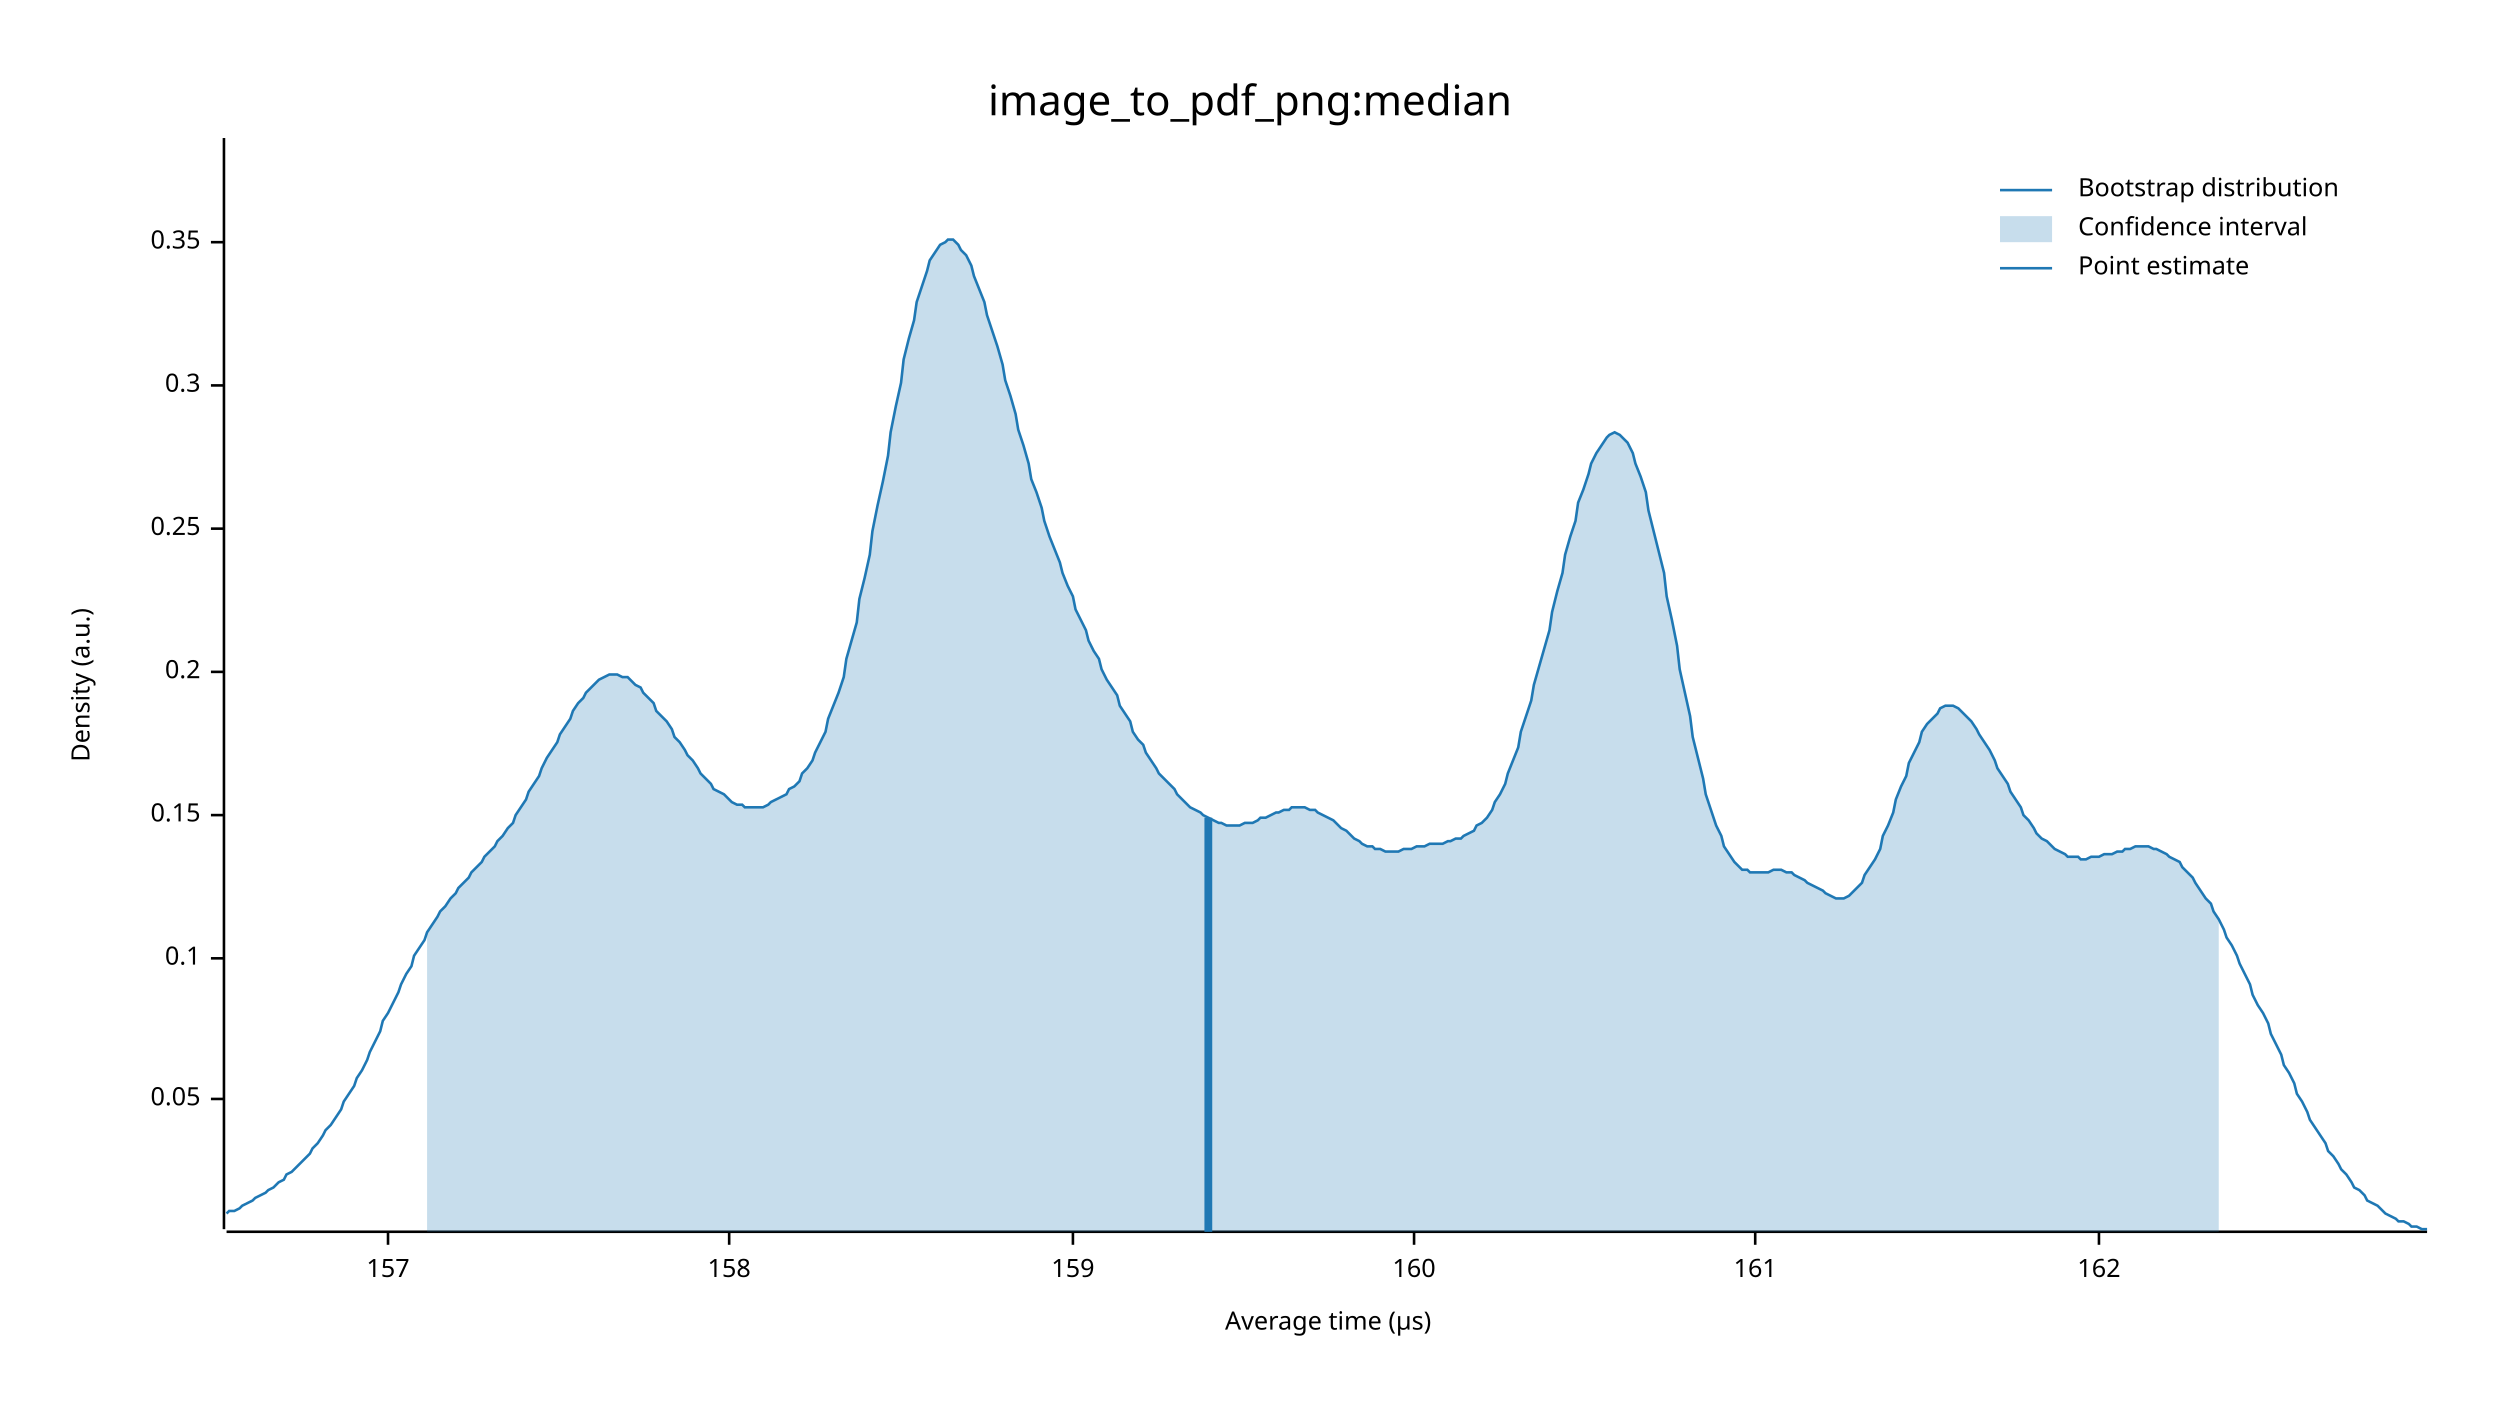
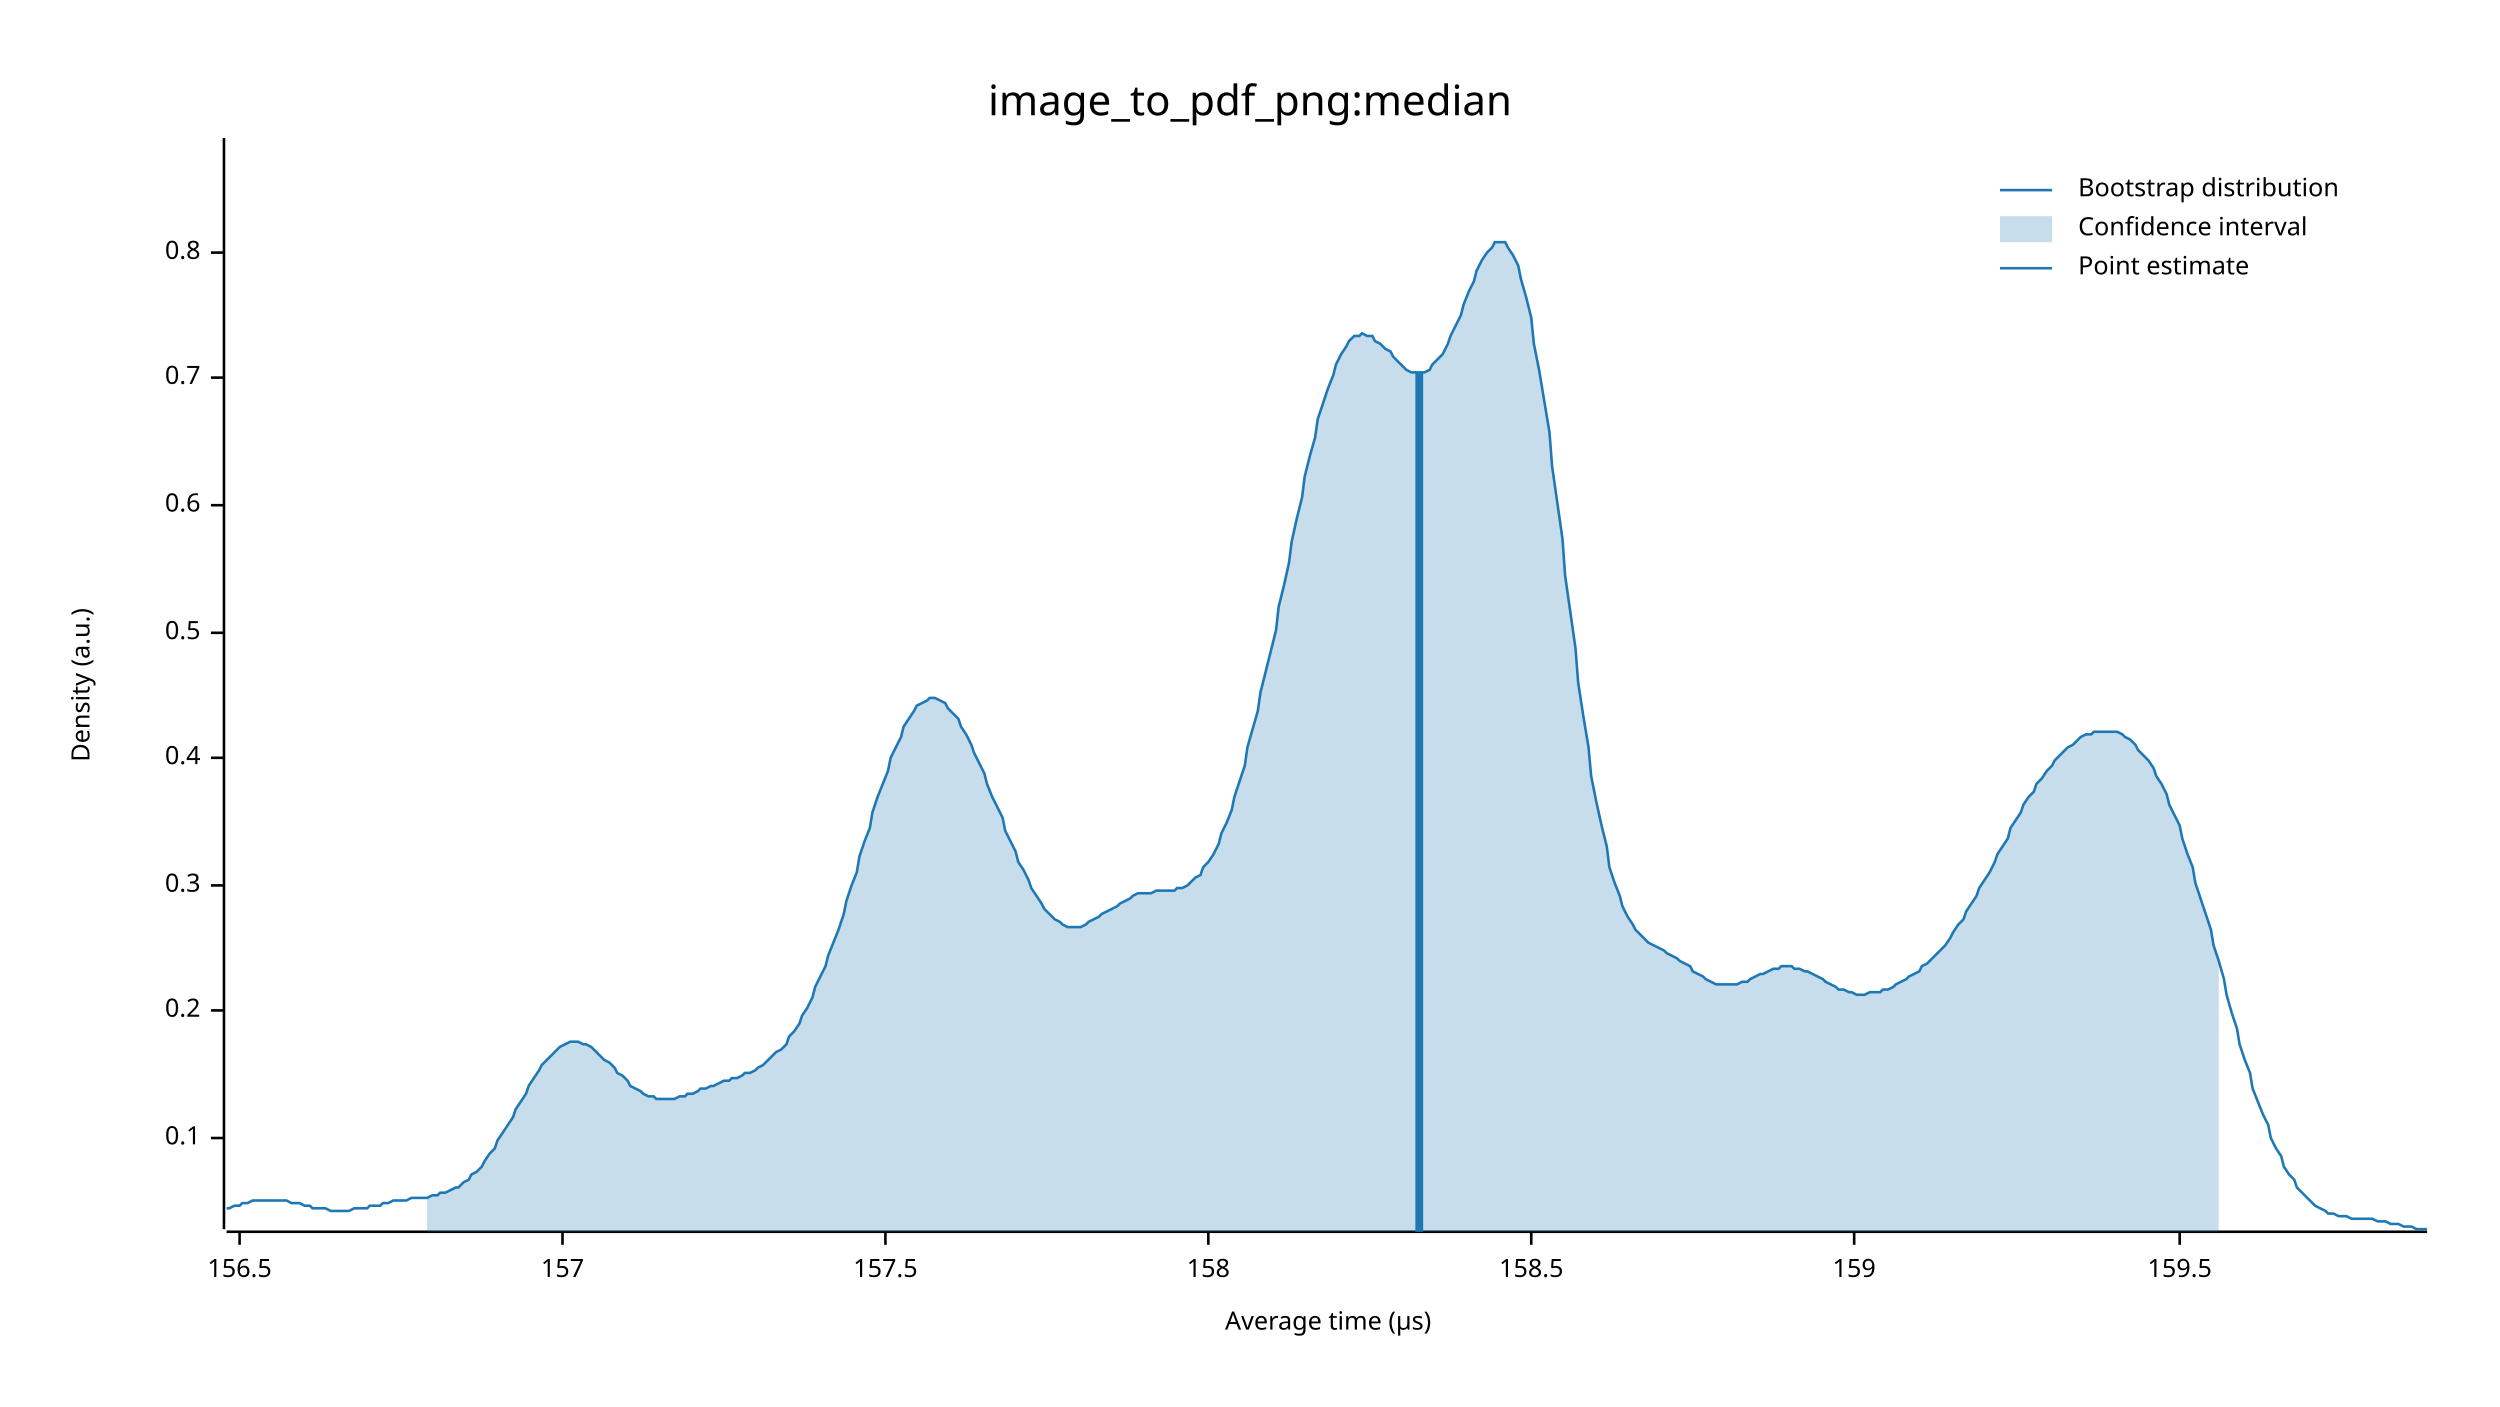
<svg xmlns="http://www.w3.org/2000/svg" width="960" height="540" viewBox="0 0 960 540">
  <text x="480" y="32" dy="0.76em" text-anchor="middle" font-family="sans-serif" font-size="16.129" opacity="1" fill="#000000">
image_to_pdf_png:median
</text>
  <text x="27" y="263" dy="0.76em" text-anchor="middle" font-family="sans-serif" font-size="9.677" opacity="1" fill="#000000" transform="rotate(270, 27, 263)">
Density (a.u.)
</text>
  <text x="510" y="513" dy="-0.5ex" text-anchor="middle" font-family="sans-serif" font-size="9.677" opacity="1" fill="#000000">
Average time (µs)
</text>
  <polyline fill="none" opacity="1" stroke="#000000" stroke-width="1" points="86,53 86,472 " />
-   <text x="77" y="422" dy="0.5ex" text-anchor="end" font-family="sans-serif" font-size="9.677" opacity="1" fill="#000000">
- 0.05
- </text>
-   <polyline fill="none" opacity="1" stroke="#000000" stroke-width="1" points="81,422 86,422 " />
-   <text x="77" y="368" dy="0.5ex" text-anchor="end" font-family="sans-serif" font-size="9.677" opacity="1" fill="#000000">
+   <text x="77" y="437" dy="0.5ex" text-anchor="end" font-family="sans-serif" font-size="9.677" opacity="1" fill="#000000">
0.1
</text>
-   <polyline fill="none" opacity="1" stroke="#000000" stroke-width="1" points="81,368 86,368 " />
-   <text x="77" y="313" dy="0.5ex" text-anchor="end" font-family="sans-serif" font-size="9.677" opacity="1" fill="#000000">
- 0.15
- </text>
-   <polyline fill="none" opacity="1" stroke="#000000" stroke-width="1" points="81,313 86,313 " />
-   <text x="77" y="258" dy="0.5ex" text-anchor="end" font-family="sans-serif" font-size="9.677" opacity="1" fill="#000000">
+   <polyline fill="none" opacity="1" stroke="#000000" stroke-width="1" points="81,437 86,437 " />
+   <text x="77" y="388" dy="0.5ex" text-anchor="end" font-family="sans-serif" font-size="9.677" opacity="1" fill="#000000">
0.2
</text>
-   <polyline fill="none" opacity="1" stroke="#000000" stroke-width="1" points="81,258 86,258 " />
-   <text x="77" y="203" dy="0.5ex" text-anchor="end" font-family="sans-serif" font-size="9.677" opacity="1" fill="#000000">
- 0.25
- </text>
-   <polyline fill="none" opacity="1" stroke="#000000" stroke-width="1" points="81,203 86,203 " />
-   <text x="77" y="148" dy="0.5ex" text-anchor="end" font-family="sans-serif" font-size="9.677" opacity="1" fill="#000000">
+   <polyline fill="none" opacity="1" stroke="#000000" stroke-width="1" points="81,388 86,388 " />
+   <text x="77" y="340" dy="0.5ex" text-anchor="end" font-family="sans-serif" font-size="9.677" opacity="1" fill="#000000">
0.3
</text>
-   <polyline fill="none" opacity="1" stroke="#000000" stroke-width="1" points="81,148 86,148 " />
-   <text x="77" y="93" dy="0.5ex" text-anchor="end" font-family="sans-serif" font-size="9.677" opacity="1" fill="#000000">
- 0.35
+   <polyline fill="none" opacity="1" stroke="#000000" stroke-width="1" points="81,340 86,340 " />
+   <text x="77" y="291" dy="0.5ex" text-anchor="end" font-family="sans-serif" font-size="9.677" opacity="1" fill="#000000">
+ 0.4
</text>
-   <polyline fill="none" opacity="1" stroke="#000000" stroke-width="1" points="81,93 86,93 " />
+   <polyline fill="none" opacity="1" stroke="#000000" stroke-width="1" points="81,291 86,291 " />
+   <text x="77" y="243" dy="0.5ex" text-anchor="end" font-family="sans-serif" font-size="9.677" opacity="1" fill="#000000">
+ 0.5
+ </text>
+   <polyline fill="none" opacity="1" stroke="#000000" stroke-width="1" points="81,243 86,243 " />
+   <text x="77" y="194" dy="0.5ex" text-anchor="end" font-family="sans-serif" font-size="9.677" opacity="1" fill="#000000">
+ 0.6
+ </text>
+   <polyline fill="none" opacity="1" stroke="#000000" stroke-width="1" points="81,194 86,194 " />
+   <text x="77" y="145" dy="0.5ex" text-anchor="end" font-family="sans-serif" font-size="9.677" opacity="1" fill="#000000">
+ 0.7
+ </text>
+   <polyline fill="none" opacity="1" stroke="#000000" stroke-width="1" points="81,145 86,145 " />
+   <text x="77" y="97" dy="0.5ex" text-anchor="end" font-family="sans-serif" font-size="9.677" opacity="1" fill="#000000">
+ 0.8
+ </text>
+   <polyline fill="none" opacity="1" stroke="#000000" stroke-width="1" points="81,97 86,97 " />
  <polyline fill="none" opacity="1" stroke="#000000" stroke-width="1" points="87,473 932,473 " />
-   <text x="149" y="483" dy="0.76em" text-anchor="middle" font-family="sans-serif" font-size="9.677" opacity="1" fill="#000000">
+   <text x="92" y="483" dy="0.76em" text-anchor="middle" font-family="sans-serif" font-size="9.677" opacity="1" fill="#000000">
+ 156.5
+ </text>
+   <polyline fill="none" opacity="1" stroke="#000000" stroke-width="1" points="92,473 92,478 " />
+   <text x="216" y="483" dy="0.76em" text-anchor="middle" font-family="sans-serif" font-size="9.677" opacity="1" fill="#000000">
157
</text>
-   <polyline fill="none" opacity="1" stroke="#000000" stroke-width="1" points="149,473 149,478 " />
-   <text x="280" y="483" dy="0.76em" text-anchor="middle" font-family="sans-serif" font-size="9.677" opacity="1" fill="#000000">
+   <polyline fill="none" opacity="1" stroke="#000000" stroke-width="1" points="216,473 216,478 " />
+   <text x="340" y="483" dy="0.76em" text-anchor="middle" font-family="sans-serif" font-size="9.677" opacity="1" fill="#000000">
+ 157.5
+ </text>
+   <polyline fill="none" opacity="1" stroke="#000000" stroke-width="1" points="340,473 340,478 " />
+   <text x="464" y="483" dy="0.76em" text-anchor="middle" font-family="sans-serif" font-size="9.677" opacity="1" fill="#000000">
158
</text>
-   <polyline fill="none" opacity="1" stroke="#000000" stroke-width="1" points="280,473 280,478 " />
-   <text x="412" y="483" dy="0.76em" text-anchor="middle" font-family="sans-serif" font-size="9.677" opacity="1" fill="#000000">
+   <polyline fill="none" opacity="1" stroke="#000000" stroke-width="1" points="464,473 464,478 " />
+   <text x="588" y="483" dy="0.76em" text-anchor="middle" font-family="sans-serif" font-size="9.677" opacity="1" fill="#000000">
+ 158.5
+ </text>
+   <polyline fill="none" opacity="1" stroke="#000000" stroke-width="1" points="588,473 588,478 " />
+   <text x="712" y="483" dy="0.76em" text-anchor="middle" font-family="sans-serif" font-size="9.677" opacity="1" fill="#000000">
159
</text>
-   <polyline fill="none" opacity="1" stroke="#000000" stroke-width="1" points="412,473 412,478 " />
-   <text x="543" y="483" dy="0.76em" text-anchor="middle" font-family="sans-serif" font-size="9.677" opacity="1" fill="#000000">
- 160
+   <polyline fill="none" opacity="1" stroke="#000000" stroke-width="1" points="712,473 712,478 " />
+   <text x="837" y="483" dy="0.76em" text-anchor="middle" font-family="sans-serif" font-size="9.677" opacity="1" fill="#000000">
+ 159.5
</text>
-   <polyline fill="none" opacity="1" stroke="#000000" stroke-width="1" points="543,473 543,478 " />
-   <text x="674" y="483" dy="0.76em" text-anchor="middle" font-family="sans-serif" font-size="9.677" opacity="1" fill="#000000">
- 161
- </text>
-   <polyline fill="none" opacity="1" stroke="#000000" stroke-width="1" points="674,473 674,478 " />
-   <text x="806" y="483" dy="0.76em" text-anchor="middle" font-family="sans-serif" font-size="9.677" opacity="1" fill="#000000">
- 162
- </text>
-   <polyline fill="none" opacity="1" stroke="#000000" stroke-width="1" points="806,473 806,478 " />
-   <polyline fill="none" opacity="1" stroke="#1F78B4" stroke-width="1" points="87,466 88,465 90,465 92,464 93,463 95,462 97,461 98,460 100,459 102,458 103,457 105,456 107,454 109,453 110,451 112,450 114,448 115,447 117,445 119,443 120,441 122,439 124,436 125,434 127,432 129,429 131,426 132,423 134,420 136,417 137,414 139,411 141,407 142,404 144,400 146,396 147,392 149,389 151,385 153,381 154,378 156,374 158,371 159,367 161,364 163,361 164,358 166,355 168,352 169,350 171,348 173,345 175,343 176,341 178,339 180,337 181,335 183,333 185,331 186,329 188,327 190,325 191,323 193,321 195,318 197,316 198,313 200,310 202,307 203,304 205,301 207,298 208,295 210,291 212,288 214,285 215,282 217,279 219,276 220,273 222,270 224,268 225,266 227,264 229,262 230,261 232,260 234,259 236,259 237,259 239,260 241,260 242,261 244,263 246,264 247,266 249,268 251,270 252,273 254,275 256,277 258,280 259,283 261,285 263,288 264,290 266,292 268,295 269,297 271,299 273,301 274,303 276,304 278,305 280,307 281,308 283,309 285,309 286,310 288,310 290,310 291,310 293,310 295,309 296,308 298,307 300,306 302,305 303,303 305,302 307,300 308,297 310,295 312,292 313,289 315,285 317,281 318,276 320,271 322,266 324,260 325,253 327,246 329,239 330,230 332,222 334,213 335,204 337,194 339,185 341,175 342,166 344,156 346,147 347,138 349,130 351,123 352,116 354,110 356,104 357,100 359,97 361,94 363,93 364,92 366,92 368,94 369,96 371,98 373,102 374,106 376,111 378,116 379,121 381,127 383,133 385,140 386,146 388,152 390,159 391,165 393,171 395,178 396,184 398,189 400,195 401,200 403,206 405,211 407,216 408,220 410,225 412,229 413,234 415,238 417,242 418,246 420,250 422,253 423,257 425,261 427,264 429,267 430,271 432,274 434,277 435,281 437,284 439,286 440,289 442,292 444,295 445,297 447,299 449,301 451,303 452,305 454,307 456,309 457,310 459,311 461,312 462,313 464,314 466,315 468,316 469,316 471,317 473,317 474,317 476,317 478,316 479,316 481,316 483,315 484,314 486,314 488,313 490,312 491,312 493,311 495,311 496,310 498,310 500,310 501,310 503,311 505,311 506,312 508,313 510,314 512,315 513,316 515,318 517,319 518,320 520,322 522,323 523,324 525,325 527,325 528,326 530,326 532,327 534,327 535,327 537,327 539,326 540,326 542,326 544,325 545,325 547,325 549,324 550,324 552,324 554,324 556,323 557,323 559,322 561,322 562,321 564,320 566,319 567,317 569,316 571,314 573,311 574,308 576,305 578,301 579,297 581,292 583,287 584,281 586,275 588,269 589,263 591,256 593,249 595,242 596,235 598,227 600,220 601,213 603,206 605,200 606,193 608,188 610,182 611,178 613,174 615,171 617,168 618,167 620,166 622,167 623,168 625,170 627,174 628,178 630,183 632,189 633,196 635,204 637,212 639,220 640,229 642,238 644,248 645,257 647,266 649,275 650,283 652,291 654,299 655,305 657,311 659,317 661,321 662,325 664,328 666,331 667,332 669,334 671,334 672,335 674,335 676,335 677,335 679,335 681,334 683,334 684,334 686,335 688,335 689,336 691,337 693,338 694,339 696,340 698,341 700,342 701,343 703,344 705,345 706,345 708,345 710,344 711,343 713,341 715,339 716,336 718,333 720,330 722,326 723,321 725,317 727,312 728,307 730,302 732,298 733,293 735,289 737,285 738,281 740,278 742,276 744,274 745,272 747,271 749,271 750,271 752,272 754,274 755,275 757,277 759,280 760,282 762,285 764,288 766,292 767,295 769,298 771,301 772,304 774,307 776,310 777,313 779,315 781,318 782,320 784,322 786,323 788,325 789,326 791,327 793,328 794,329 796,329 798,329 799,330 801,330 803,329 804,329 806,329 808,328 810,328 811,328 813,327 815,327 816,326 818,326 820,325 821,325 823,325 825,325 827,326 828,326 830,327 832,328 833,329 835,330 837,331 838,333 840,335 842,337 843,339 845,342 847,345 849,347 850,350 852,353 854,357 855,360 857,363 859,367 860,370 862,374 864,378 865,382 867,386 869,389 871,393 872,397 874,401 876,405 877,409 879,412 881,416 882,420 884,423 886,427 887,430 889,433 891,436 893,439 894,442 896,444 898,447 899,449 901,451 903,454 904,456 906,457 908,459 909,461 911,462 913,463 915,465 916,466 918,467 920,468 921,469 923,469 925,470 926,471 928,471 930,472 932,472 " />
-   <polygon opacity="0.25" fill="#1F78B4" points="164,358 166,355 168,352 169,350 171,348 173,345 175,343 176,341 178,339 180,337 181,335 183,333 185,331 186,329 188,327 190,325 191,323 193,321 195,318 197,316 198,313 200,310 202,307 203,304 205,301 207,298 208,295 210,291 212,288 214,285 215,282 217,279 219,276 220,273 222,270 224,268 225,266 227,264 229,262 230,261 232,260 234,259 236,259 237,259 239,260 241,260 242,261 244,263 246,264 247,266 249,268 251,270 252,273 254,275 256,277 258,280 259,283 261,285 263,288 264,290 266,292 268,295 269,297 271,299 273,301 274,303 276,304 278,305 280,307 281,308 283,309 285,309 286,310 288,310 290,310 291,310 293,310 295,309 296,308 298,307 300,306 302,305 303,303 305,302 307,300 308,297 310,295 312,292 313,289 315,285 317,281 318,276 320,271 322,266 324,260 325,253 327,246 329,239 330,230 332,222 334,213 335,204 337,194 339,185 341,175 342,166 344,156 346,147 347,138 349,130 351,123 352,116 354,110 356,104 357,100 359,97 361,94 363,93 364,92 366,92 368,94 369,96 371,98 373,102 374,106 376,111 378,116 379,121 381,127 383,133 385,140 386,146 388,152 390,159 391,165 393,171 395,178 396,184 398,189 400,195 401,200 403,206 405,211 407,216 408,220 410,225 412,229 413,234 415,238 417,242 418,246 420,250 422,253 423,257 425,261 427,264 429,267 430,271 432,274 434,277 435,281 437,284 439,286 440,289 442,292 444,295 445,297 447,299 449,301 451,303 452,305 454,307 456,309 457,310 459,311 461,312 462,313 464,314 466,315 468,316 469,316 471,317 473,317 474,317 476,317 478,316 479,316 481,316 483,315 484,314 486,314 488,313 490,312 491,312 493,311 495,311 496,310 498,310 500,310 501,310 503,311 505,311 506,312 508,313 510,314 512,315 513,316 515,318 517,319 518,320 520,322 522,323 523,324 525,325 527,325 528,326 530,326 532,327 534,327 535,327 537,327 539,326 540,326 542,326 544,325 545,325 547,325 549,324 550,324 552,324 554,324 556,323 557,323 559,322 561,322 562,321 564,320 566,319 567,317 569,316 571,314 573,311 574,308 576,305 578,301 579,297 581,292 583,287 584,281 586,275 588,269 589,263 591,256 593,249 595,242 596,235 598,227 600,220 601,213 603,206 605,200 606,193 608,188 610,182 611,178 613,174 615,171 617,168 618,167 620,166 622,167 623,168 625,170 627,174 628,178 630,183 632,189 633,196 635,204 637,212 639,220 640,229 642,238 644,248 645,257 647,266 649,275 650,283 652,291 654,299 655,305 657,311 659,317 661,321 662,325 664,328 666,331 667,332 669,334 671,334 672,335 674,335 676,335 677,335 679,335 681,334 683,334 684,334 686,335 688,335 689,336 691,337 693,338 694,339 696,340 698,341 700,342 701,343 703,344 705,345 706,345 708,345 710,344 711,343 713,341 715,339 716,336 718,333 720,330 722,326 723,321 725,317 727,312 728,307 730,302 732,298 733,293 735,289 737,285 738,281 740,278 742,276 744,274 745,272 747,271 749,271 750,271 752,272 754,274 755,275 757,277 759,280 760,282 762,285 764,288 766,292 767,295 769,298 771,301 772,304 774,307 776,310 777,313 779,315 781,318 782,320 784,322 786,323 788,325 789,326 791,327 793,328 794,329 796,329 798,329 799,330 801,330 803,329 804,329 806,329 808,328 810,328 811,328 813,327 815,327 816,326 818,326 820,325 821,325 823,325 825,325 827,326 828,326 830,327 832,328 833,329 835,330 837,331 838,333 840,335 842,337 843,339 845,342 847,345 849,347 850,350 852,353 852,473 164,473 " />
-   <polyline fill="none" opacity="1" stroke="#1F78B4" stroke-width="3" points="464,473 464,314 " />
+   <polyline fill="none" opacity="1" stroke="#000000" stroke-width="1" points="837,473 837,478 " />
+   <polyline fill="none" opacity="1" stroke="#1F78B4" stroke-width="1" points="87,464 88,464 90,463 92,463 93,462 95,462 97,461 98,461 100,461 102,461 103,461 105,461 107,461 109,461 110,461 112,462 114,462 115,462 117,463 119,463 120,464 122,464 124,464 125,464 127,465 129,465 131,465 132,465 134,465 136,464 137,464 139,464 141,464 142,463 144,463 146,463 147,462 149,462 151,461 153,461 154,461 156,461 158,460 159,460 161,460 163,460 164,460 166,459 168,459 169,458 171,458 173,457 175,456 176,456 178,454 180,453 181,451 183,450 185,448 186,446 188,443 190,441 191,438 193,435 195,432 197,429 198,426 200,423 202,420 203,417 205,414 207,411 208,409 210,407 212,405 214,403 215,402 217,401 219,400 220,400 222,400 224,401 225,401 227,402 229,404 230,405 232,407 234,408 236,410 237,412 239,413 241,415 242,417 244,418 246,419 247,420 249,421 251,421 252,422 254,422 256,422 258,422 259,422 261,421 263,421 264,420 266,420 268,419 269,418 271,418 273,417 274,417 276,416 278,415 280,415 281,414 283,414 285,413 286,412 288,412 290,411 291,410 293,409 295,407 296,406 298,404 300,403 302,401 303,398 305,396 307,393 308,390 310,387 312,383 313,379 315,375 317,371 318,367 320,362 322,357 324,351 325,346 327,340 329,335 330,329 332,323 334,318 335,312 337,306 339,301 341,296 342,291 344,287 346,283 347,279 349,276 351,273 352,271 354,270 356,269 357,268 359,268 361,269 363,270 364,272 366,274 368,276 369,279 371,282 373,286 374,289 376,293 378,297 379,301 381,306 383,310 385,314 386,319 388,323 390,327 391,331 393,334 395,338 396,341 398,344 400,347 401,349 403,351 405,353 407,354 408,355 410,356 412,356 413,356 415,356 417,355 418,354 420,353 422,352 423,351 425,350 427,349 429,348 430,347 432,346 434,345 435,344 437,343 439,343 440,343 442,343 444,342 445,342 447,342 449,342 451,342 452,341 454,341 456,340 457,339 459,337 461,336 462,333 464,331 466,328 468,324 469,320 471,316 473,311 474,306 476,300 478,294 479,287 481,280 483,273 484,266 486,258 488,250 490,242 491,233 493,225 495,216 496,208 498,199 500,191 501,183 503,175 505,168 506,161 508,155 510,149 512,144 513,140 515,136 517,133 518,131 520,129 522,129 523,128 525,129 527,129 528,131 530,132 532,134 534,135 535,137 537,139 539,141 540,142 542,143 544,143 545,143 547,143 549,142 550,140 552,138 554,136 556,132 557,129 559,125 561,121 562,117 564,112 566,108 567,104 569,100 571,97 573,95 574,93 576,93 578,93 579,95 581,98 583,102 584,107 586,114 588,122 589,132 591,142 593,154 595,166 596,179 598,193 600,207 601,221 603,235 605,249 606,262 608,275 610,287 611,298 613,308 615,317 617,325 618,333 620,339 622,344 623,348 625,352 627,355 628,357 630,359 632,361 633,362 635,363 637,364 639,365 640,366 642,367 644,368 645,369 647,370 649,371 650,373 652,374 654,375 655,376 657,377 659,378 661,378 662,378 664,378 666,378 667,378 669,377 671,377 672,376 674,375 676,374 677,374 679,373 681,372 683,372 684,371 686,371 688,371 689,372 691,372 693,373 694,373 696,374 698,375 700,376 701,377 703,378 705,379 706,380 708,380 710,381 711,381 713,382 715,382 716,382 718,381 720,381 722,381 723,380 725,380 727,379 728,378 730,377 732,376 733,375 735,374 737,373 738,371 740,370 742,368 744,366 745,365 747,363 749,360 750,358 752,355 754,353 755,350 757,347 759,344 760,341 762,338 764,335 766,331 767,328 769,325 771,322 772,318 774,315 776,312 777,309 779,306 781,304 782,301 784,299 786,296 788,294 789,292 791,290 793,288 794,287 796,286 798,284 799,283 801,282 803,282 804,281 806,281 808,281 810,281 811,281 813,281 815,282 816,283 818,284 820,286 821,288 823,290 825,292 827,295 828,298 830,301 832,305 833,309 835,313 837,317 838,322 840,328 842,333 843,339 845,345 847,351 849,357 850,363 852,369 854,376 855,382 857,389 859,395 860,401 862,407 864,412 865,418 867,423 869,428 871,432 872,437 874,441 876,444 877,448 879,451 881,453 882,456 884,458 886,460 887,461 889,463 891,464 893,465 894,466 896,466 898,467 899,467 901,467 903,468 904,468 906,468 908,468 909,468 911,468 913,469 915,469 916,469 918,470 920,470 921,470 923,471 925,471 926,471 928,472 930,472 932,472 " />
+   <polygon opacity="0.25" fill="#1F78B4" points="164,460 166,459 168,459 169,458 171,458 173,457 175,456 176,456 178,454 180,453 181,451 183,450 185,448 186,446 188,443 190,441 191,438 193,435 195,432 197,429 198,426 200,423 202,420 203,417 205,414 207,411 208,409 210,407 212,405 214,403 215,402 217,401 219,400 220,400 222,400 224,401 225,401 227,402 229,404 230,405 232,407 234,408 236,410 237,412 239,413 241,415 242,417 244,418 246,419 247,420 249,421 251,421 252,422 254,422 256,422 258,422 259,422 261,421 263,421 264,420 266,420 268,419 269,418 271,418 273,417 274,417 276,416 278,415 280,415 281,414 283,414 285,413 286,412 288,412 290,411 291,410 293,409 295,407 296,406 298,404 300,403 302,401 303,398 305,396 307,393 308,390 310,387 312,383 313,379 315,375 317,371 318,367 320,362 322,357 324,351 325,346 327,340 329,335 330,329 332,323 334,318 335,312 337,306 339,301 341,296 342,291 344,287 346,283 347,279 349,276 351,273 352,271 354,270 356,269 357,268 359,268 361,269 363,270 364,272 366,274 368,276 369,279 371,282 373,286 374,289 376,293 378,297 379,301 381,306 383,310 385,314 386,319 388,323 390,327 391,331 393,334 395,338 396,341 398,344 400,347 401,349 403,351 405,353 407,354 408,355 410,356 412,356 413,356 415,356 417,355 418,354 420,353 422,352 423,351 425,350 427,349 429,348 430,347 432,346 434,345 435,344 437,343 439,343 440,343 442,343 444,342 445,342 447,342 449,342 451,342 452,341 454,341 456,340 457,339 459,337 461,336 462,333 464,331 466,328 468,324 469,320 471,316 473,311 474,306 476,300 478,294 479,287 481,280 483,273 484,266 486,258 488,250 490,242 491,233 493,225 495,216 496,208 498,199 500,191 501,183 503,175 505,168 506,161 508,155 510,149 512,144 513,140 515,136 517,133 518,131 520,129 522,129 523,128 525,129 527,129 528,131 530,132 532,134 534,135 535,137 537,139 539,141 540,142 542,143 544,143 545,143 547,143 549,142 550,140 552,138 554,136 556,132 557,129 559,125 561,121 562,117 564,112 566,108 567,104 569,100 571,97 573,95 574,93 576,93 578,93 579,95 581,98 583,102 584,107 586,114 588,122 589,132 591,142 593,154 595,166 596,179 598,193 600,207 601,221 603,235 605,249 606,262 608,275 610,287 611,298 613,308 615,317 617,325 618,333 620,339 622,344 623,348 625,352 627,355 628,357 630,359 632,361 633,362 635,363 637,364 639,365 640,366 642,367 644,368 645,369 647,370 649,371 650,373 652,374 654,375 655,376 657,377 659,378 661,378 662,378 664,378 666,378 667,378 669,377 671,377 672,376 674,375 676,374 677,374 679,373 681,372 683,372 684,371 686,371 688,371 689,372 691,372 693,373 694,373 696,374 698,375 700,376 701,377 703,378 705,379 706,380 708,380 710,381 711,381 713,382 715,382 716,382 718,381 720,381 722,381 723,380 725,380 727,379 728,378 730,377 732,376 733,375 735,374 737,373 738,371 740,370 742,368 744,366 745,365 747,363 749,360 750,358 752,355 754,353 755,350 757,347 759,344 760,341 762,338 764,335 766,331 767,328 769,325 771,322 772,318 774,315 776,312 777,309 779,306 781,304 782,301 784,299 786,296 788,294 789,292 791,290 793,288 794,287 796,286 798,284 799,283 801,282 803,282 804,281 806,281 808,281 810,281 811,281 813,281 815,282 816,283 818,284 820,286 821,288 823,290 825,292 827,295 828,298 830,301 832,305 833,309 835,313 837,317 838,322 840,328 842,333 843,339 845,345 847,351 849,357 850,363 852,369 852,473 164,473 " />
+   <polyline fill="none" opacity="1" stroke="#1F78B4" stroke-width="3" points="545,473 545,143 " />
  <text x="798" y="68" dy="0.76em" text-anchor="start" font-family="sans-serif" font-size="9.677" opacity="1" fill="#000000">
Bootstrap distribution
</text>
  <text x="798" y="83" dy="0.76em" text-anchor="start" font-family="sans-serif" font-size="9.677" opacity="1" fill="#000000">
Confidence interval
</text>
  <text x="798" y="98" dy="0.76em" text-anchor="start" font-family="sans-serif" font-size="9.677" opacity="1" fill="#000000">
Point estimate
</text>
  <polyline fill="none" opacity="1" stroke="#1F78B4" stroke-width="1" points="768,73 788,73 " />
  <rect x="768" y="83" width="20" height="10" opacity="0.25" fill="#1F78B4" stroke="none" />
  <polyline fill="none" opacity="1" stroke="#1F78B4" stroke-width="1" points="768,103 788,103 " />
</svg>
